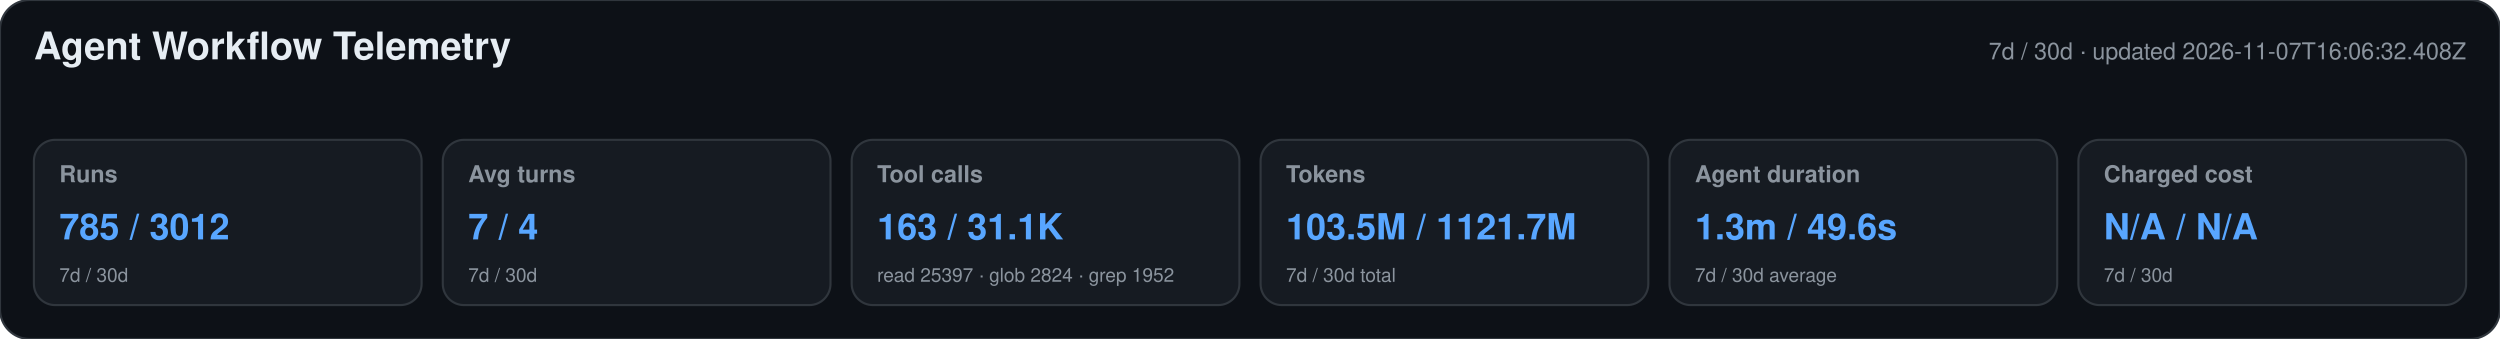
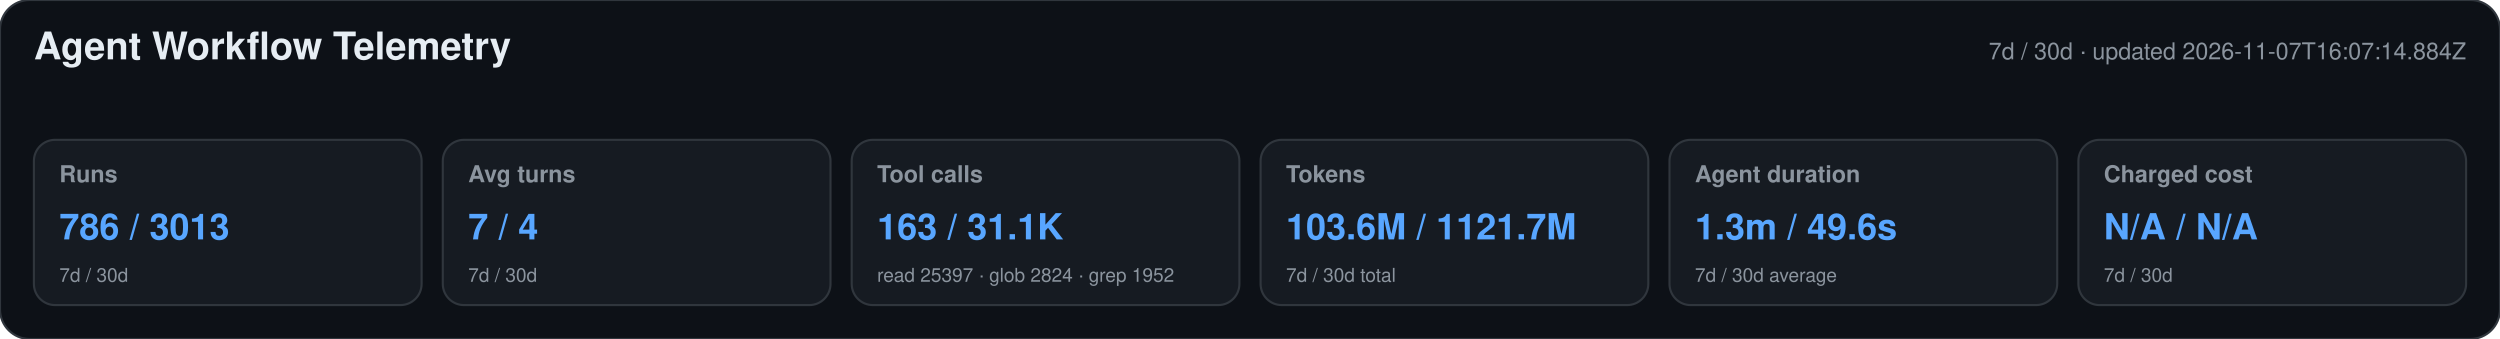
<svg xmlns="http://www.w3.org/2000/svg" width="1180" height="160" viewBox="0 0 1180 160" role="img" aria-labelledby="title desc">
  <style>text{font-family:-apple-system,BlinkMacSystemFont,"Segoe UI",Helvetica,Arial,sans-serif}.heading{font-size:18px;font-weight:650;fill:#e6edf3}.meta,.label,.secondary{fill:#8b949e}.meta,.label{font-size:11px}.label{font-weight:600}.primary{font-size:17px;font-weight:700;fill:#58a6ff}.secondary{font-size:9px}</style>
  <rect width="1180" height="160" rx="14" fill="#0d1117" stroke="#30363d" />
  <text x="16" y="28" class="heading">Agent Workflow Telemetry</text>
-   <text x="1164" y="28" text-anchor="end" class="meta">7d / 30d · updated 2026-11-07T16:06:32.408Z</text>
+   <text x="1164" y="28" text-anchor="end" class="meta">7d / 30d · updated 2026-11-07T16:07:14.884Z</text>
  <g>
    <rect x="16" y="66" width="183" height="78" rx="10" fill="#161b22" stroke="#30363d" />
    <text x="28" y="86" class="label">Runs</text>
-     <text x="28" y="113" class="primary">785 / 3012</text>
+     <text x="28" y="113" class="primary">786 / 3013</text>
    <text x="28" y="133" class="secondary">7d / 30d</text>
  </g>
  <g>
    <rect x="209" y="66" width="183" height="78" rx="10" fill="#161b22" stroke="#30363d" />
    <text x="221" y="86" class="label">Avg turns</text>
    <text x="221" y="113" class="primary">7 / 4</text>
    <text x="221" y="133" class="secondary">7d / 30d</text>
  </g>
  <g>
    <rect x="402" y="66" width="183" height="78" rx="10" fill="#161b22" stroke="#30363d" />
    <text x="414" y="86" class="label">Tool calls</text>
    <text x="414" y="113" class="primary">163 / 31.1K</text>
    <text x="414" y="133" class="secondary">read 25397 · glob 2824 · grep 1952</text>
  </g>
  <g>
    <rect x="595" y="66" width="183" height="78" rx="10" fill="#161b22" stroke="#30363d" />
    <text x="607" y="86" class="label">Tokens</text>
-     <text x="607" y="113" class="primary">103.5M / 1121.7M</text>
+     <text x="607" y="113" class="primary">103.6M / 1121.7M</text>
    <text x="607" y="133" class="secondary">7d / 30d total</text>
  </g>
  <g>
    <rect x="788" y="66" width="183" height="78" rx="10" fill="#161b22" stroke="#30363d" />
    <text x="800" y="86" class="label">Agent duration</text>
    <text x="800" y="113" class="primary">1.3m / 49.6s</text>
    <text x="800" y="133" class="secondary">7d / 30d average</text>
  </g>
  <g>
    <rect x="981" y="66" width="183" height="78" rx="10" fill="#161b22" stroke="#30363d" />
    <text x="993" y="86" class="label">Charged cost</text>
    <text x="993" y="113" class="primary">N/A / N/A</text>
    <text x="993" y="133" class="secondary">7d / 30d</text>
  </g>
</svg>
